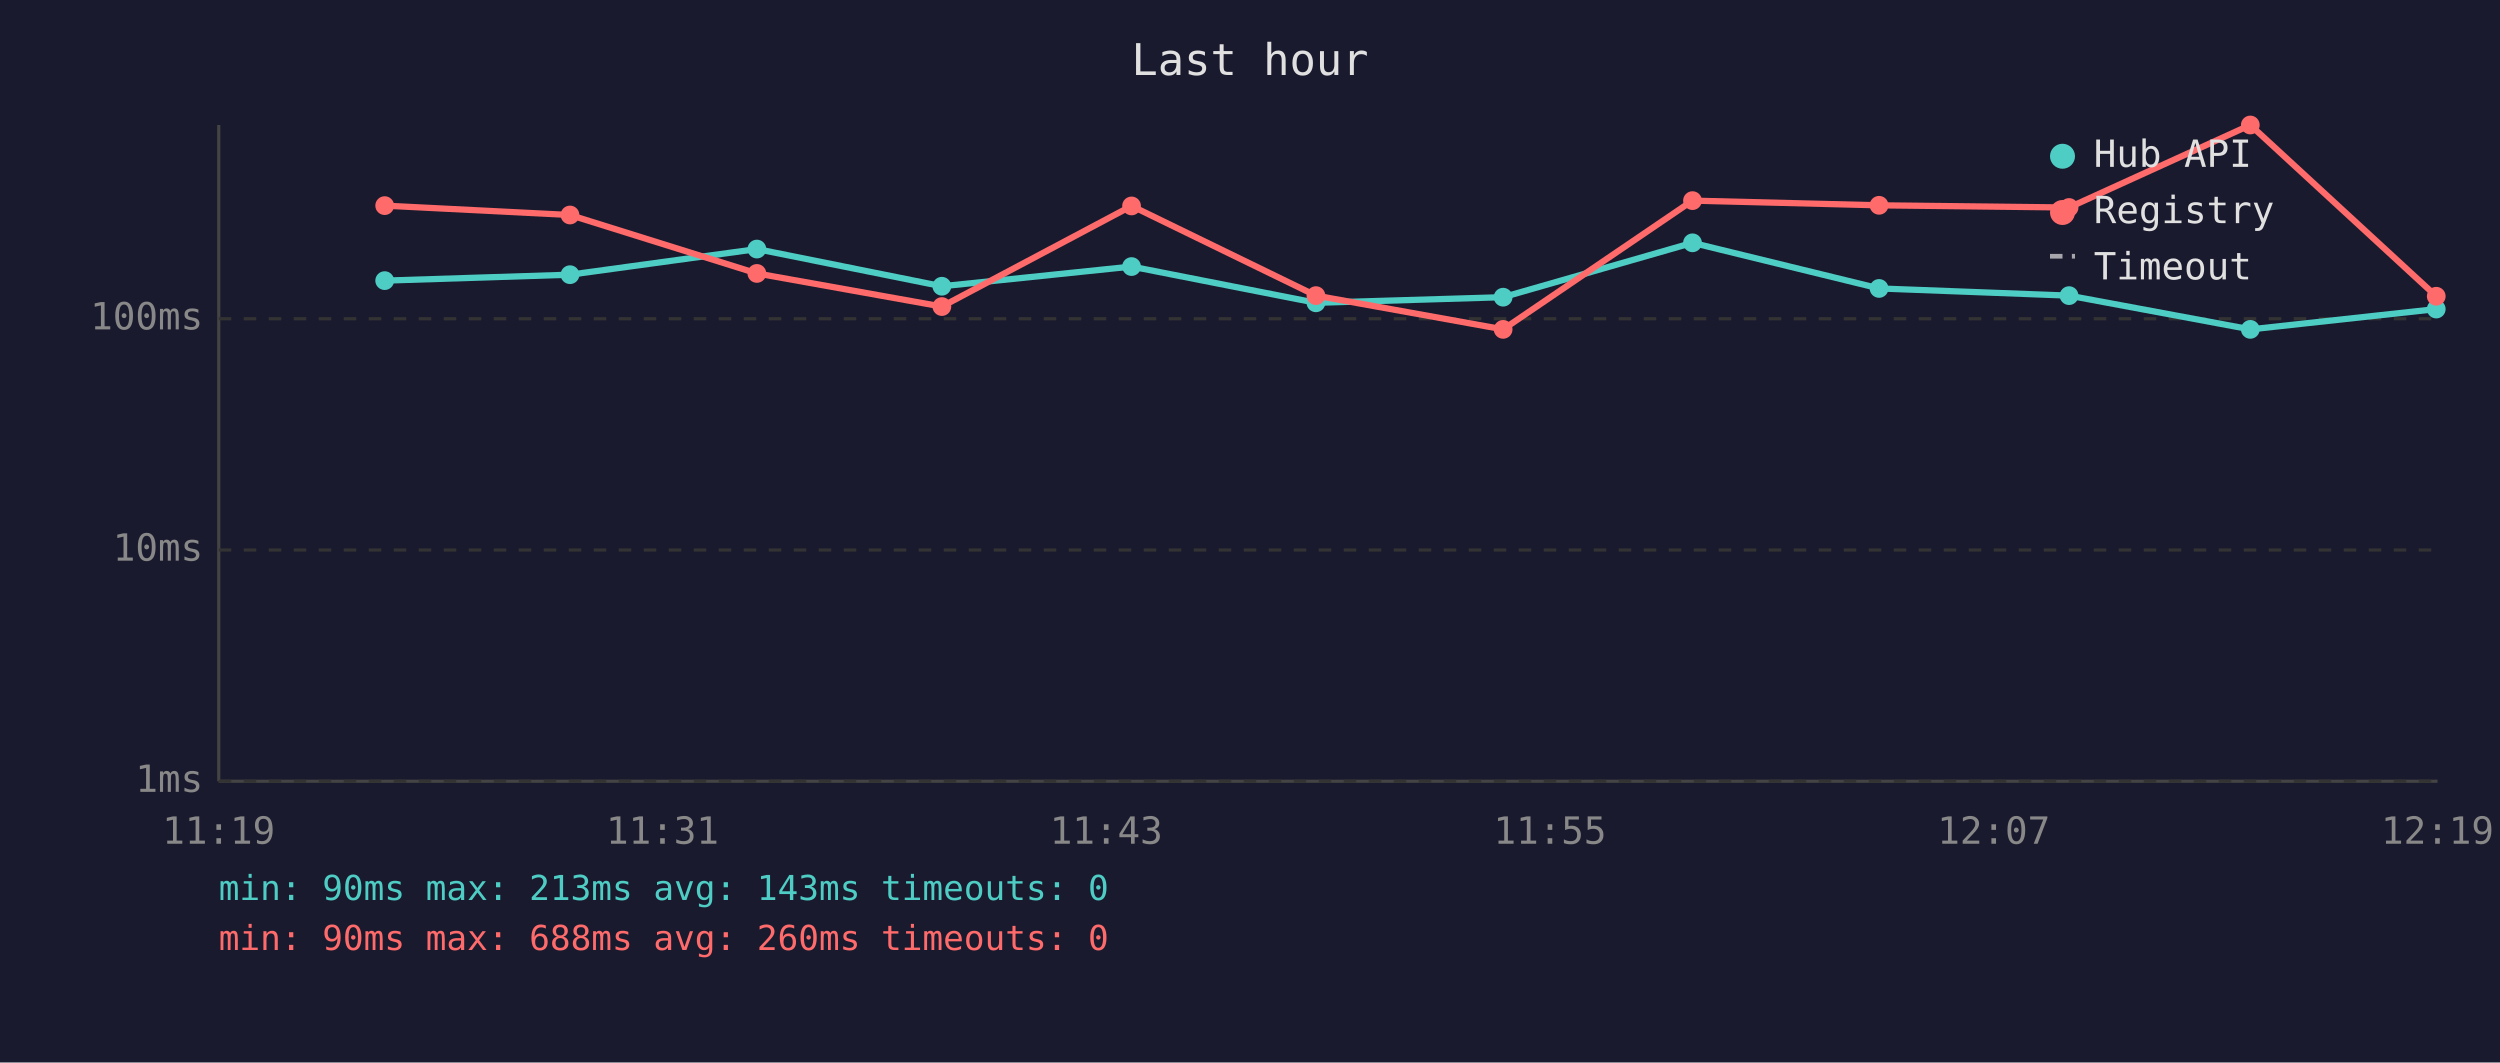
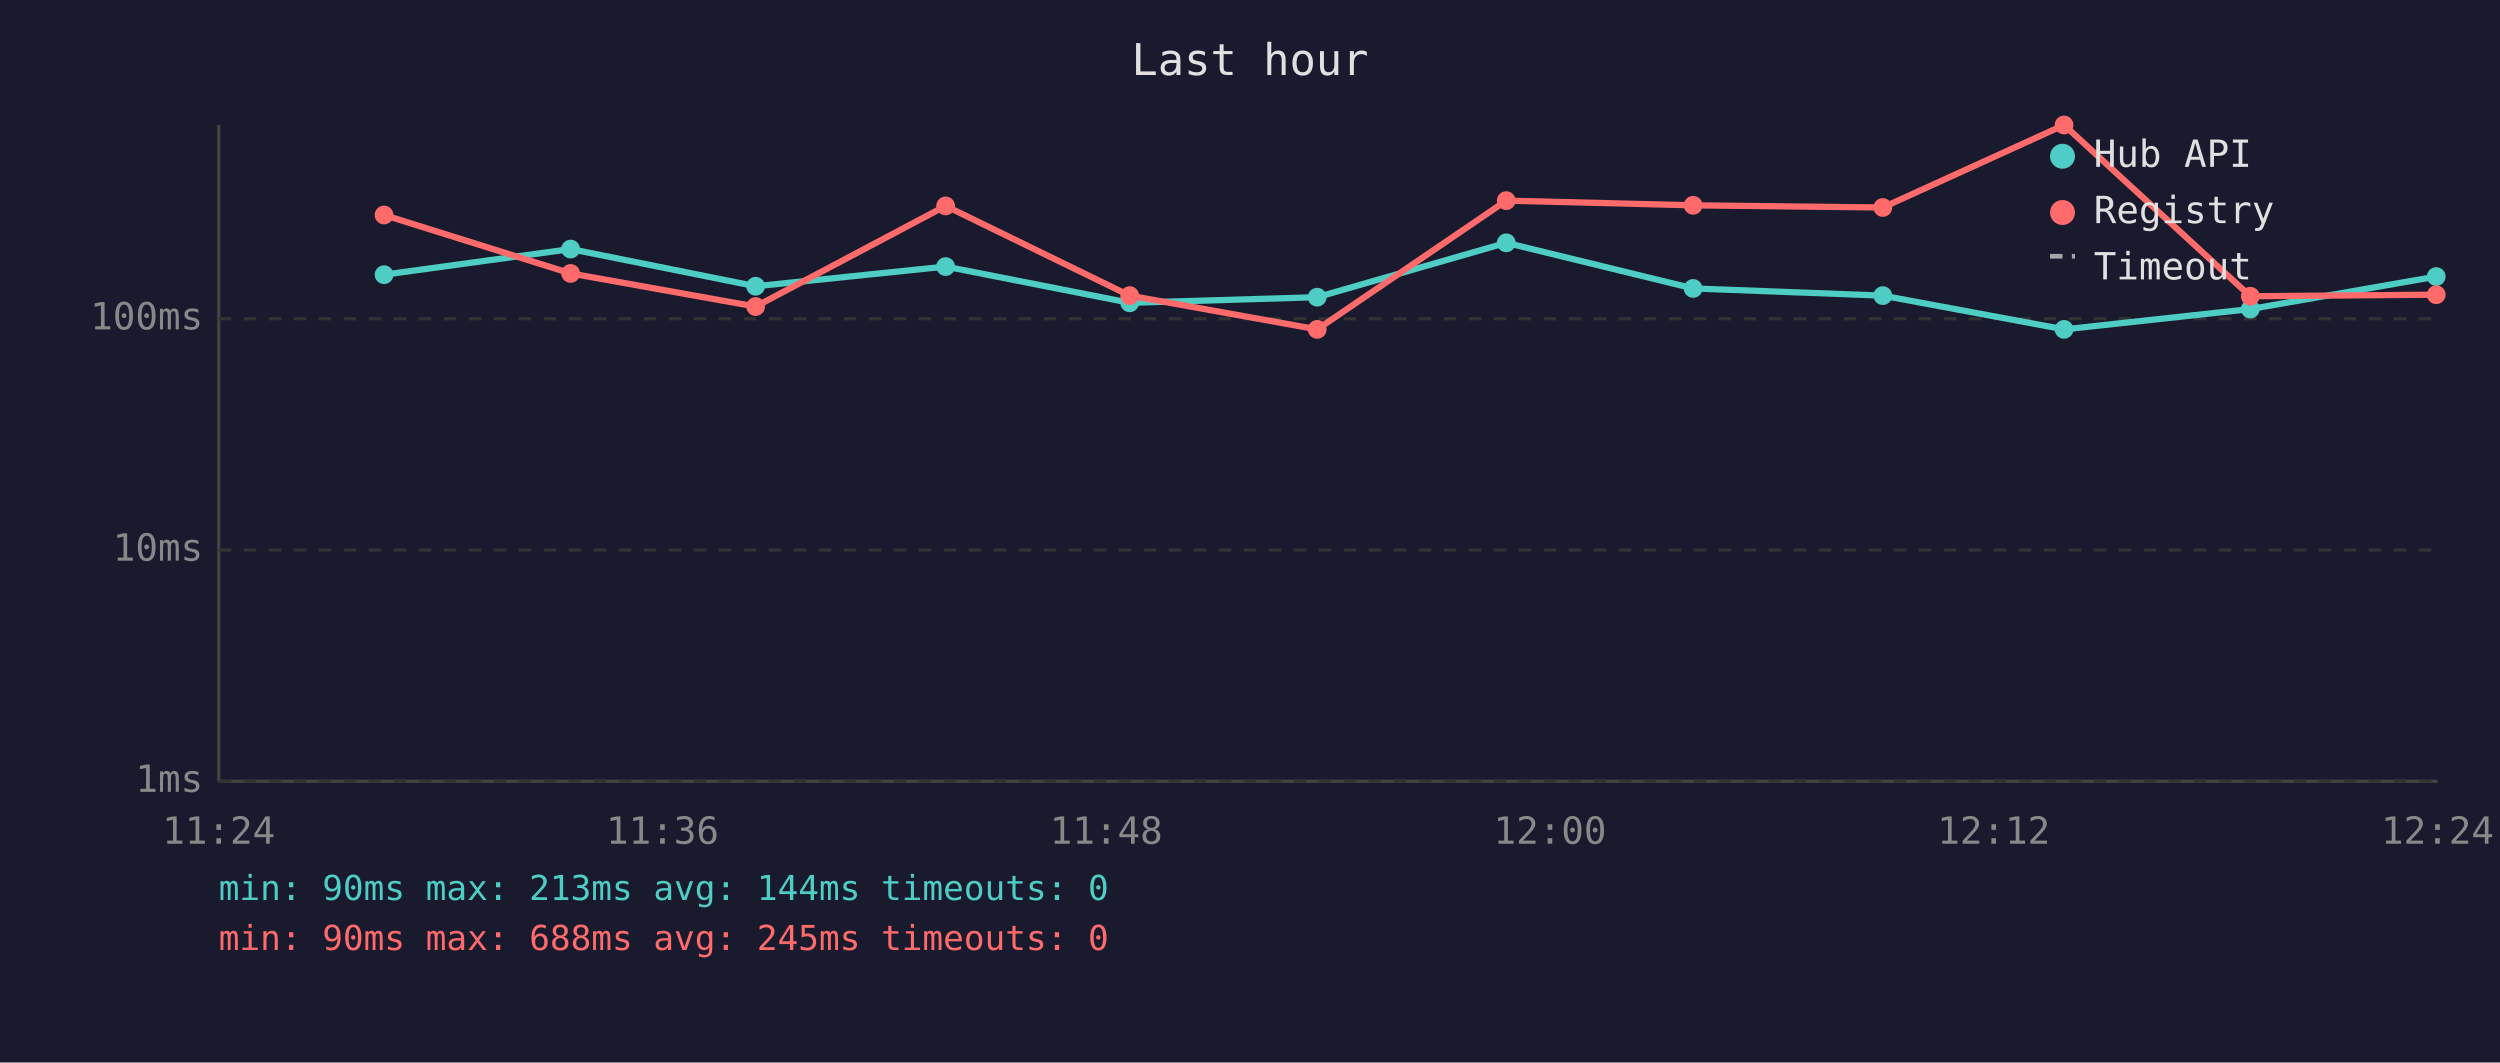
<svg xmlns="http://www.w3.org/2000/svg" viewBox="0 0 800 340" font-family="monospace" font-size="12">
  <rect width="800" height="340" fill="#1a1a2e" />
  <text x="400" y="24" fill="#e0e0e0" font-size="14" text-anchor="middle">Last hour</text>
  <line x1="70" y1="40" x2="70" y2="250" stroke="#444" stroke-width="1" />
  <line x1="70" y1="250" x2="780" y2="250" stroke="#444" stroke-width="1" />
  <line x1="70" y1="250" x2="780" y2="250" stroke="#333" stroke-width="1" stroke-dasharray="4" />
  <text x="65" y="250" fill="#888" text-anchor="end" dominant-baseline="middle">1ms</text>
  <line x1="70" y1="176" x2="780" y2="176" stroke="#333" stroke-width="1" stroke-dasharray="4" />
  <text x="65" y="176" fill="#888" text-anchor="end" dominant-baseline="middle">10ms</text>
  <line x1="70" y1="102" x2="780" y2="102" stroke="#333" stroke-width="1" stroke-dasharray="4" />
  <text x="65" y="102" fill="#888" text-anchor="end" dominant-baseline="middle">100ms</text>
-   <text x="70" y="270" fill="#888" text-anchor="middle">11:19</text>
-   <text x="212" y="270" fill="#888" text-anchor="middle">11:31</text>
-   <text x="354" y="270" fill="#888" text-anchor="middle">11:43</text>
-   <text x="496" y="270" fill="#888" text-anchor="middle">11:55</text>
-   <text x="638" y="270" fill="#888" text-anchor="middle">12:07</text>
-   <text x="780" y="270" fill="#888" text-anchor="middle">12:19</text>
-   <polyline points="123.1,89.8 182.4,87.9 242.2,79.7 301.4,91.6 362.1,85.3 421.1,96.9 481.0,95.1 541.6,77.7 601.3,92.3 662.1,94.6 720.1,105.4 779.6,98.9" fill="none" stroke="#4ecdc4" stroke-width="2" opacity="1" />
-   <circle cx="123.1" cy="89.8" r="3" fill="#4ecdc4" />
-   <circle cx="182.4" cy="87.9" r="3" fill="#4ecdc4" />
-   <circle cx="242.2" cy="79.7" r="3" fill="#4ecdc4" />
-   <circle cx="301.4" cy="91.6" r="3" fill="#4ecdc4" />
-   <circle cx="362.1" cy="85.3" r="3" fill="#4ecdc4" />
-   <circle cx="421.1" cy="96.9" r="3" fill="#4ecdc4" />
-   <circle cx="481.0" cy="95.1" r="3" fill="#4ecdc4" />
-   <circle cx="541.6" cy="77.7" r="3" fill="#4ecdc4" />
-   <circle cx="601.3" cy="92.3" r="3" fill="#4ecdc4" />
-   <circle cx="662.1" cy="94.6" r="3" fill="#4ecdc4" />
-   <circle cx="720.1" cy="105.4" r="3" fill="#4ecdc4" />
-   <circle cx="779.6" cy="98.9" r="3" fill="#4ecdc4" />
-   <polyline points="123.1,65.8 182.4,68.8 242.2,87.5 301.4,98.1 362.1,65.9 421.1,94.6 481.0,105.4 541.6,64.2 601.3,65.7 662.1,66.4 720.1,40.0 779.6,94.8" fill="none" stroke="#ff6b6b" stroke-width="2" opacity="1" />
-   <circle cx="123.1" cy="65.8" r="3" fill="#ff6b6b" />
-   <circle cx="182.4" cy="68.8" r="3" fill="#ff6b6b" />
-   <circle cx="242.2" cy="87.5" r="3" fill="#ff6b6b" />
-   <circle cx="301.4" cy="98.1" r="3" fill="#ff6b6b" />
-   <circle cx="362.1" cy="65.9" r="3" fill="#ff6b6b" />
-   <circle cx="421.1" cy="94.6" r="3" fill="#ff6b6b" />
-   <circle cx="481.0" cy="105.4" r="3" fill="#ff6b6b" />
-   <circle cx="541.6" cy="64.2" r="3" fill="#ff6b6b" />
-   <circle cx="601.3" cy="65.7" r="3" fill="#ff6b6b" />
-   <circle cx="662.1" cy="66.4" r="3" fill="#ff6b6b" />
-   <circle cx="720.1" cy="40.0" r="3" fill="#ff6b6b" />
-   <circle cx="779.6" cy="94.8" r="3" fill="#ff6b6b" />
+   <text x="70" y="270" fill="#888" text-anchor="middle">11:24</text>
+   <text x="212" y="270" fill="#888" text-anchor="middle">11:36</text>
+   <text x="354" y="270" fill="#888" text-anchor="middle">11:48</text>
+   <text x="496" y="270" fill="#888" text-anchor="middle">12:00</text>
+   <text x="638" y="270" fill="#888" text-anchor="middle">12:12</text>
+   <text x="780" y="270" fill="#888" text-anchor="middle">12:24</text>
+   <polyline points="122.9,87.9 182.6,79.7 241.8,91.6 302.6,85.3 361.5,96.9 421.5,95.1 482.0,77.7 541.8,92.3 602.5,94.6 660.5,105.4 720.1,98.9 779.6,88.5" fill="none" stroke="#4ecdc4" stroke-width="2" opacity="1" />
+   <circle cx="122.9" cy="87.9" r="3" fill="#4ecdc4" />
+   <circle cx="182.6" cy="79.7" r="3" fill="#4ecdc4" />
+   <circle cx="241.8" cy="91.6" r="3" fill="#4ecdc4" />
+   <circle cx="302.6" cy="85.3" r="3" fill="#4ecdc4" />
+   <circle cx="361.5" cy="96.9" r="3" fill="#4ecdc4" />
+   <circle cx="421.5" cy="95.1" r="3" fill="#4ecdc4" />
+   <circle cx="482.0" cy="77.7" r="3" fill="#4ecdc4" />
+   <circle cx="541.8" cy="92.3" r="3" fill="#4ecdc4" />
+   <circle cx="602.5" cy="94.6" r="3" fill="#4ecdc4" />
+   <circle cx="660.5" cy="105.4" r="3" fill="#4ecdc4" />
+   <circle cx="720.1" cy="98.9" r="3" fill="#4ecdc4" />
+   <circle cx="779.6" cy="88.5" r="3" fill="#4ecdc4" />
+   <polyline points="122.9,68.8 182.6,87.5 241.8,98.1 302.6,65.9 361.5,94.6 421.5,105.4 482.0,64.2 541.8,65.7 602.5,66.4 660.5,40.0 720.1,94.8 779.6,94.3" fill="none" stroke="#ff6b6b" stroke-width="2" opacity="1" />
+   <circle cx="122.9" cy="68.8" r="3" fill="#ff6b6b" />
+   <circle cx="182.6" cy="87.5" r="3" fill="#ff6b6b" />
+   <circle cx="241.8" cy="98.1" r="3" fill="#ff6b6b" />
+   <circle cx="302.6" cy="65.9" r="3" fill="#ff6b6b" />
+   <circle cx="361.5" cy="94.6" r="3" fill="#ff6b6b" />
+   <circle cx="421.5" cy="105.4" r="3" fill="#ff6b6b" />
+   <circle cx="482.0" cy="64.2" r="3" fill="#ff6b6b" />
+   <circle cx="541.8" cy="65.7" r="3" fill="#ff6b6b" />
+   <circle cx="602.5" cy="66.4" r="3" fill="#ff6b6b" />
+   <circle cx="660.5" cy="40.0" r="3" fill="#ff6b6b" />
+   <circle cx="720.1" cy="94.8" r="3" fill="#ff6b6b" />
+   <circle cx="779.6" cy="94.3" r="3" fill="#ff6b6b" />
  <circle cx="660" cy="50" r="4" fill="#4ecdc4" />
  <text x="670" y="50" fill="#e0e0e0" dominant-baseline="middle">Hub API</text>
  <circle cx="660" cy="68" r="4" fill="#ff6b6b" />
  <text x="670" y="68" fill="#e0e0e0" dominant-baseline="middle">Registry</text>
  <line x1="656" y1="82" x2="664" y2="82" stroke="#e0e0e0" stroke-width="1.5" stroke-dasharray="4,3" opacity="0.7" />
  <text x="670" y="86" fill="#e0e0e0" dominant-baseline="middle">Timeout</text>
-   <text x="70" y="288" fill="#4ecdc4" font-size="11">min: 90ms  max: 213ms  avg: 143ms  timeouts: 0</text>
-   <text x="70" y="304" fill="#ff6b6b" font-size="11">min: 90ms  max: 688ms  avg: 260ms  timeouts: 0</text>
+   <text x="70" y="288" fill="#4ecdc4" font-size="11">min: 90ms  max: 213ms  avg: 144ms  timeouts: 0</text>
+   <text x="70" y="304" fill="#ff6b6b" font-size="11">min: 90ms  max: 688ms  avg: 245ms  timeouts: 0</text>
</svg>
